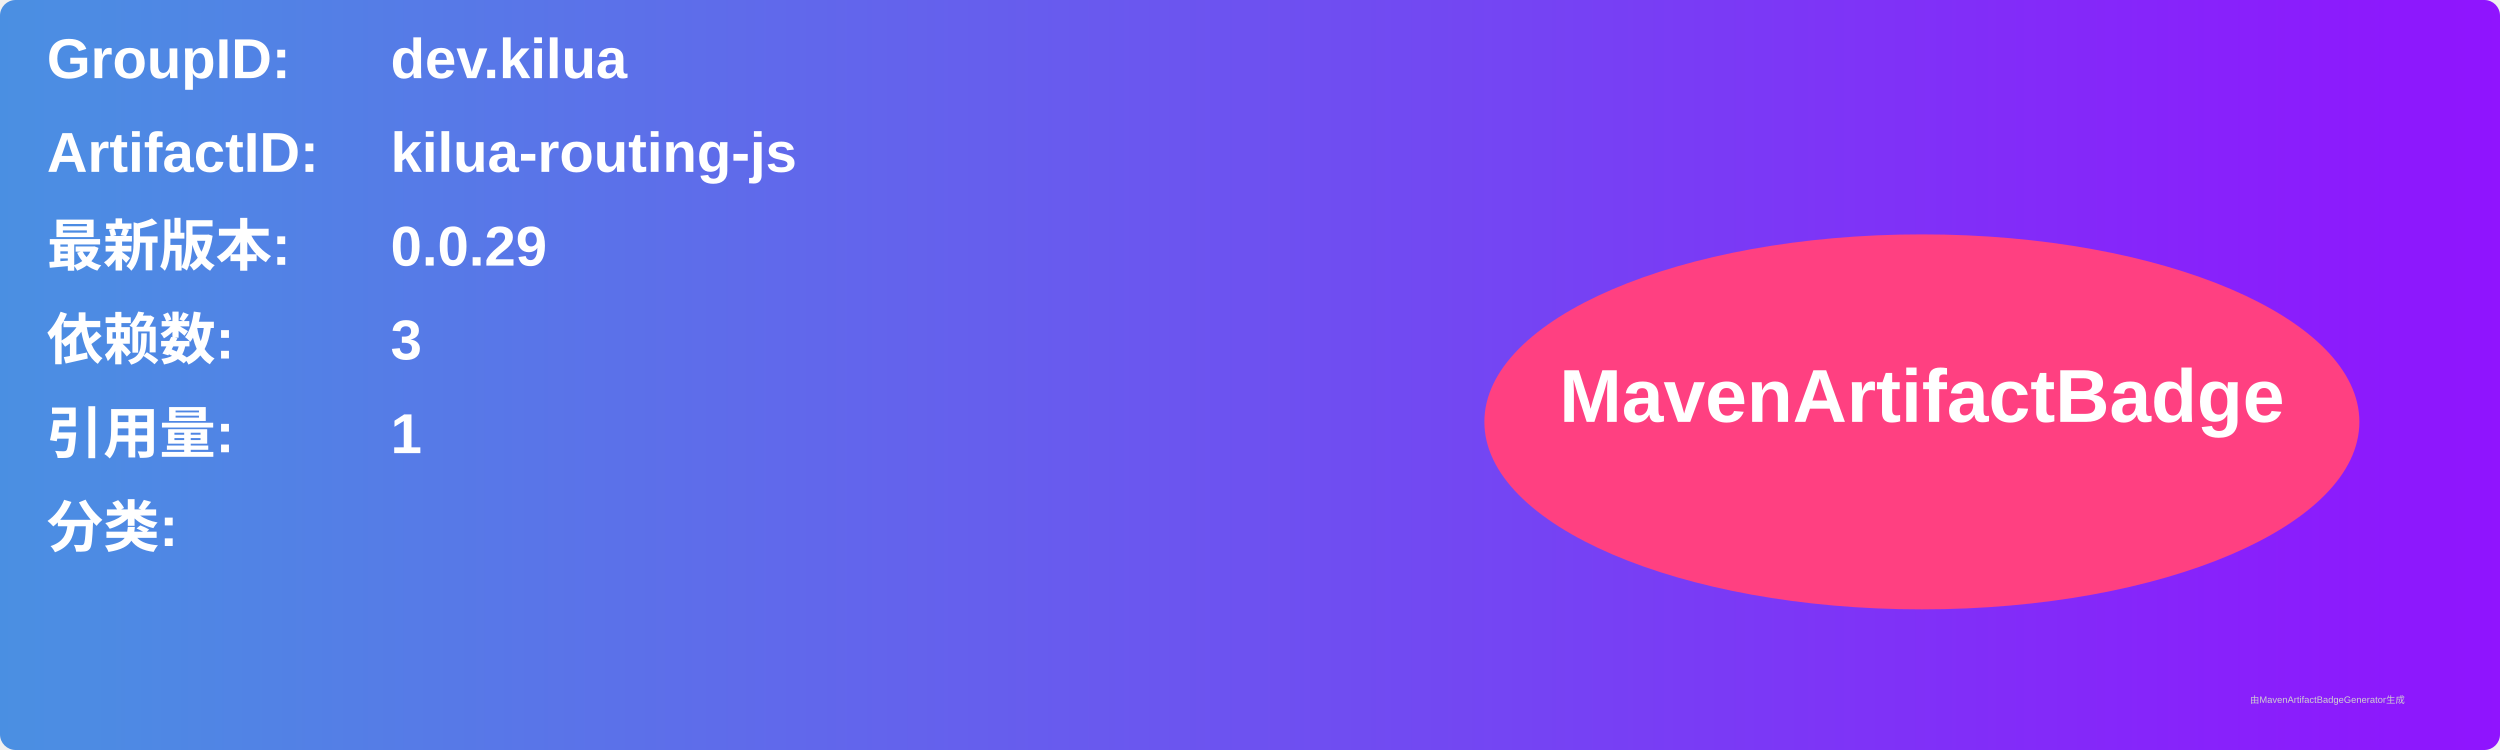
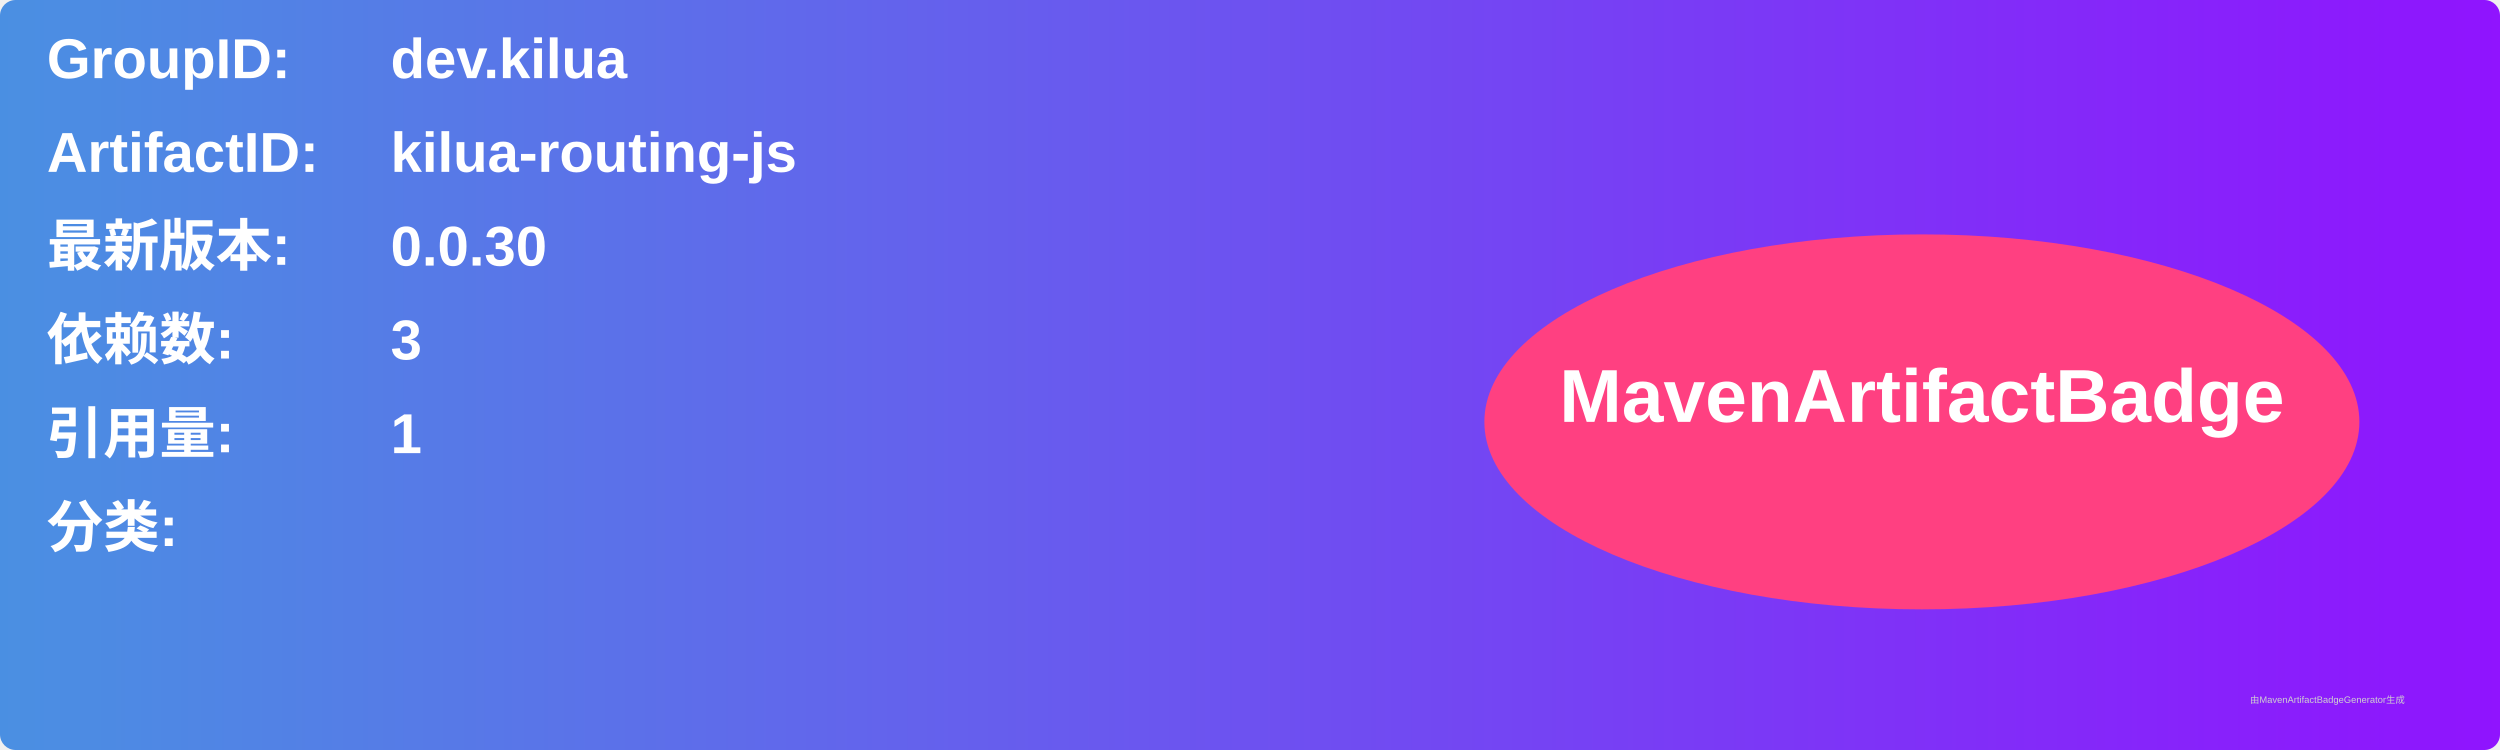
<svg xmlns="http://www.w3.org/2000/svg" width="800" height="240" viewBox="0 0 800 240">
  <linearGradient id="grad" x1="0%" y1="0%" x2="100%" y2="0%">
    <stop offset="0%" stop-color="#4a90e2" />
    <stop offset="100%" stop-color="#9013fe" />
  </linearGradient>
  <rect width="100%" height="100%" rx="5" ry="5" fill="url(#grad)" />
  <g transform="translate(15, 15)">
    <text x="0" y="10" font-family="Arial" font-size="18" fill="white" font-weight="bold" width="260">GroupID:</text>
    <text x="110" y="10" font-family="Arial" font-size="18" fill="white" font-weight="bold" width="460">dev.kilua</text>
    <text x="0" y="40" font-family="Arial" font-size="18" fill="white" font-weight="bold" width="260">ArtifactID:</text>
    <text x="110" y="40" font-family="Arial" font-size="18" fill="white" font-weight="bold" width="460">kilua-routing-js</text>
    <text x="0" y="70" font-family="Arial" font-size="18" fill="white" font-weight="bold">最新版本:</text>
    <text x="110" y="70" font-family="Arial" font-size="18" fill="white" font-weight="bold">
-       <tspan font-weight="bold">0.0.29</tspan>
+       <tspan font-weight="bold">0.0.30</tspan>
    </text>
    <text x="0" y="100" font-family="Arial" font-size="18" fill="white" font-weight="bold">依赖数: </text>
    <text x="110" y="100" font-family="Arial" font-size="18" fill="white">
      <tspan font-weight="bold">3</tspan>
    </text>
    <text x="0" y="130" font-family="Arial" font-size="18" fill="white" font-weight="bold">引用量: </text>
    <text x="110" y="130" font-family="Arial" font-size="18" fill="white">
      <tspan font-weight="bold">1</tspan>
    </text>
    <text x="0" y="160" font-family="Arial" font-size="18" fill="white" font-weight="bold">分类:</text>
    <text x="10" y="190" font-family="Arial" font-size="10" fill="white">
      <tspan font-weight="bold" />
    </text>
    <ellipse cx="600" cy="120" rx="140" ry="60" fill="#ff4081" />
    <text x="600" y="120" text-anchor="middle" font-family="Arial" font-size="24" fill="white" font-weight="bold">MavenArtifactBadge</text>
  </g>
  <text x="720" y="225" font-family="Arial" font-size="3" fill="#d0d0d0">由MavenArtifactBadgeGenerator生成</text>
</svg>
